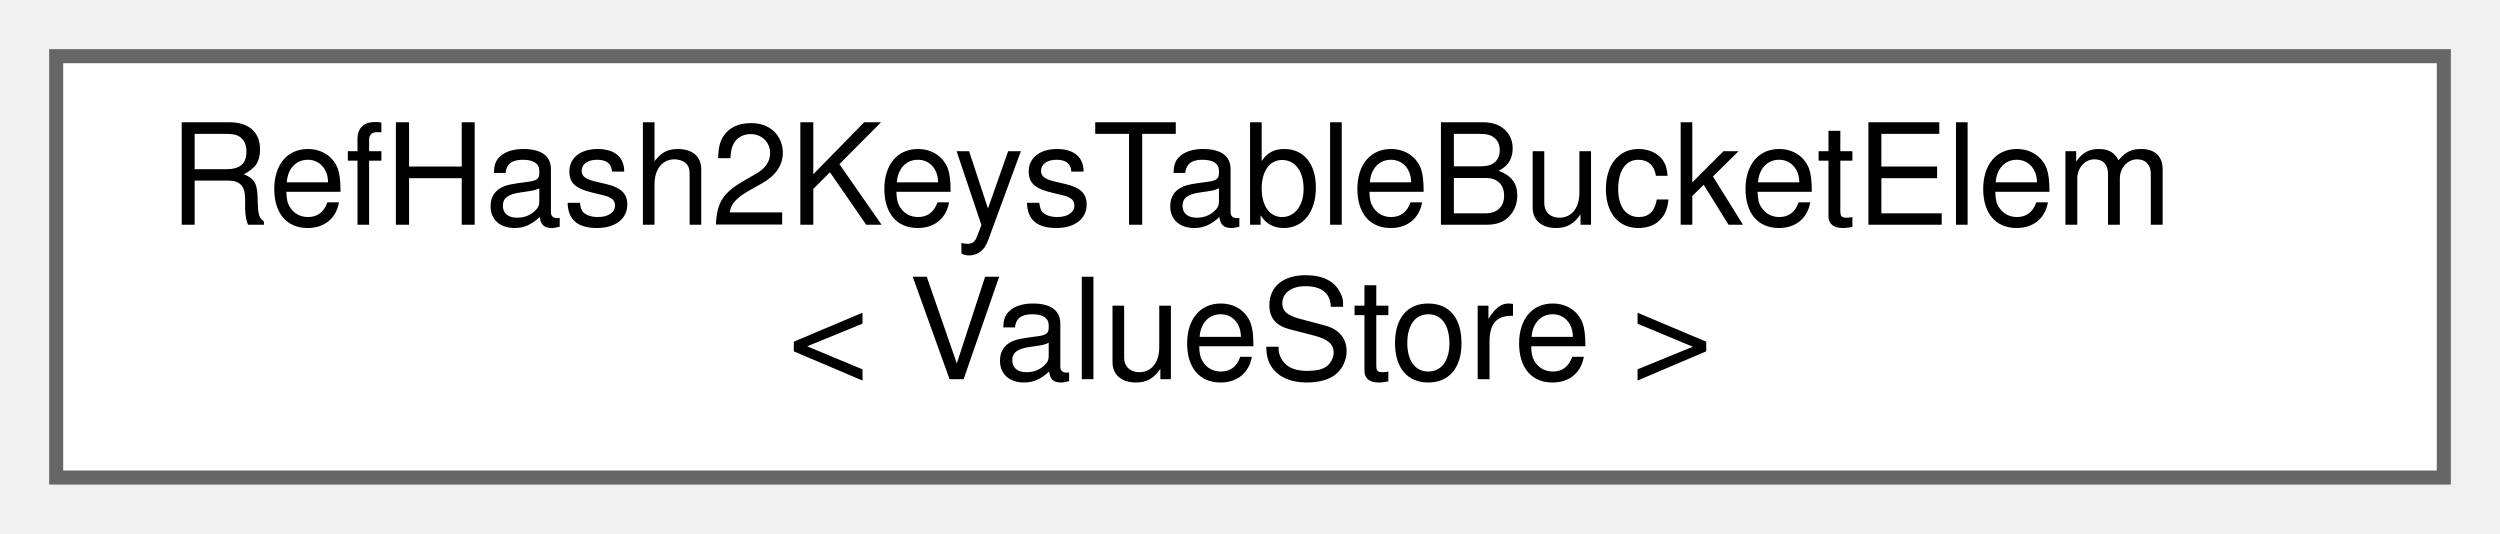
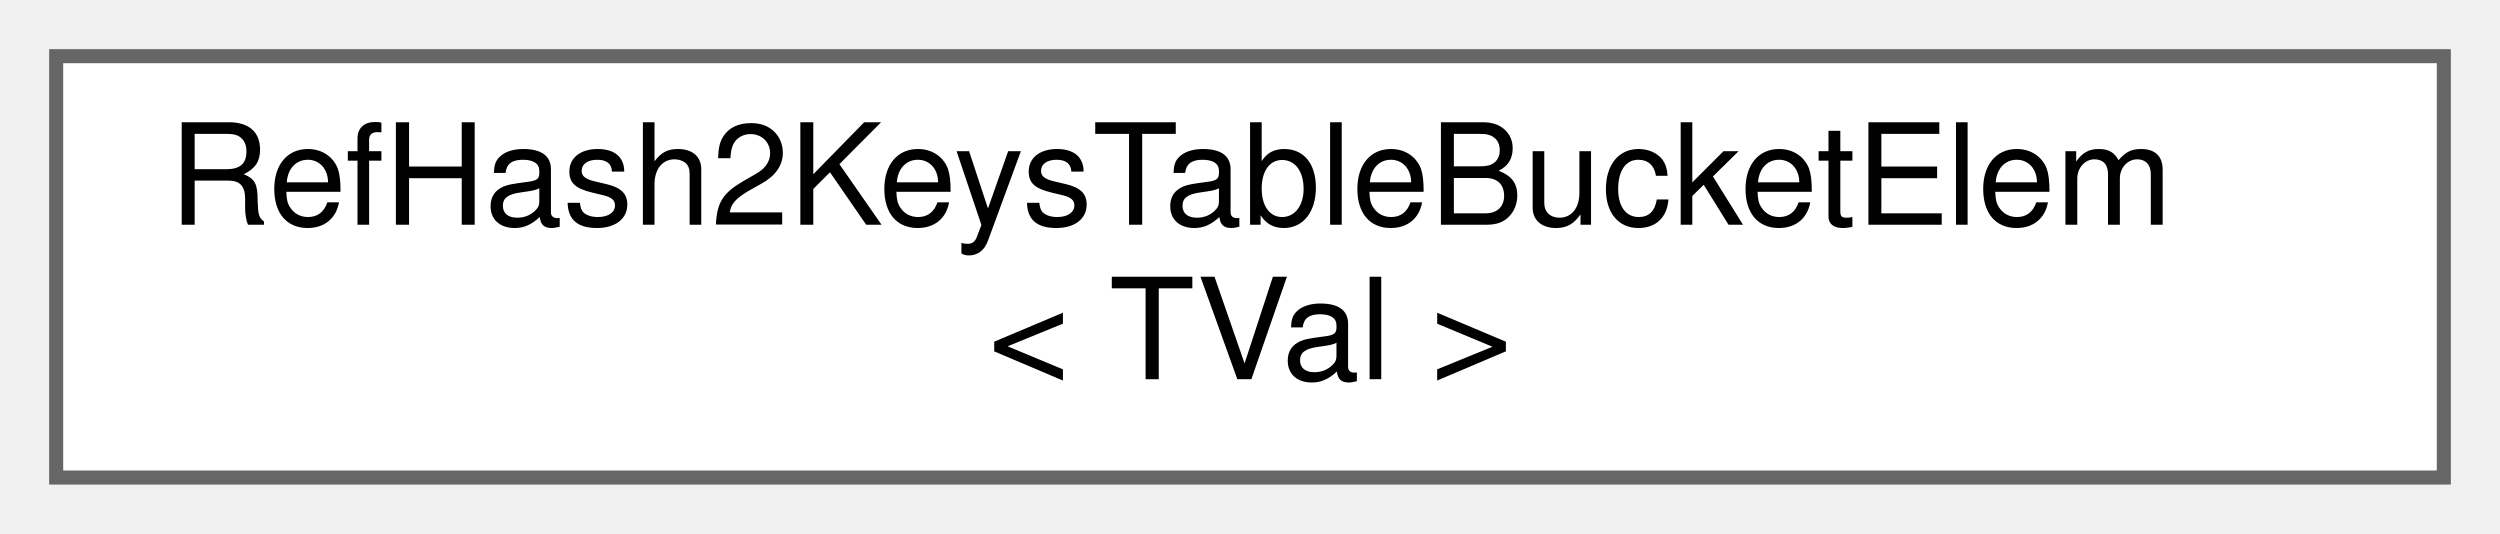
<svg xmlns="http://www.w3.org/2000/svg" xmlns:xlink="http://www.w3.org/1999/xlink" width="178pt" height="38pt" viewBox="0.00 0.00 178.00 38.00">
  <g id="graph0" class="graph" transform="scale(1 1) rotate(0) translate(4 34)">
    <g id="node1" class="node">
      <g id="a_node1">
        <a xlink:href="db/dad/structRefHash2KeysTableBucketElem.html" target="_top" xlink:title=" ">
          <polygon fill="white" stroke="#666666" points="170,-30 0,-30 0,0 170,0 170,-30" />
          <text text-anchor="start" x="8" y="-18" font-family="Helvetica,sans-Serif" font-size="10.00">RefHash2KeysTableBucketElem</text>
-           <text text-anchor="middle" x="85" y="-7" font-family="Helvetica,sans-Serif" font-size="10.00">&lt; ValueStore &gt;</text>
+           <text text-anchor="middle" x="85" y="-7" font-family="Helvetica,sans-Serif" font-size="10.00">&lt; TVal &gt;</text>
        </a>
      </g>
    </g>
  </g>
</svg>
